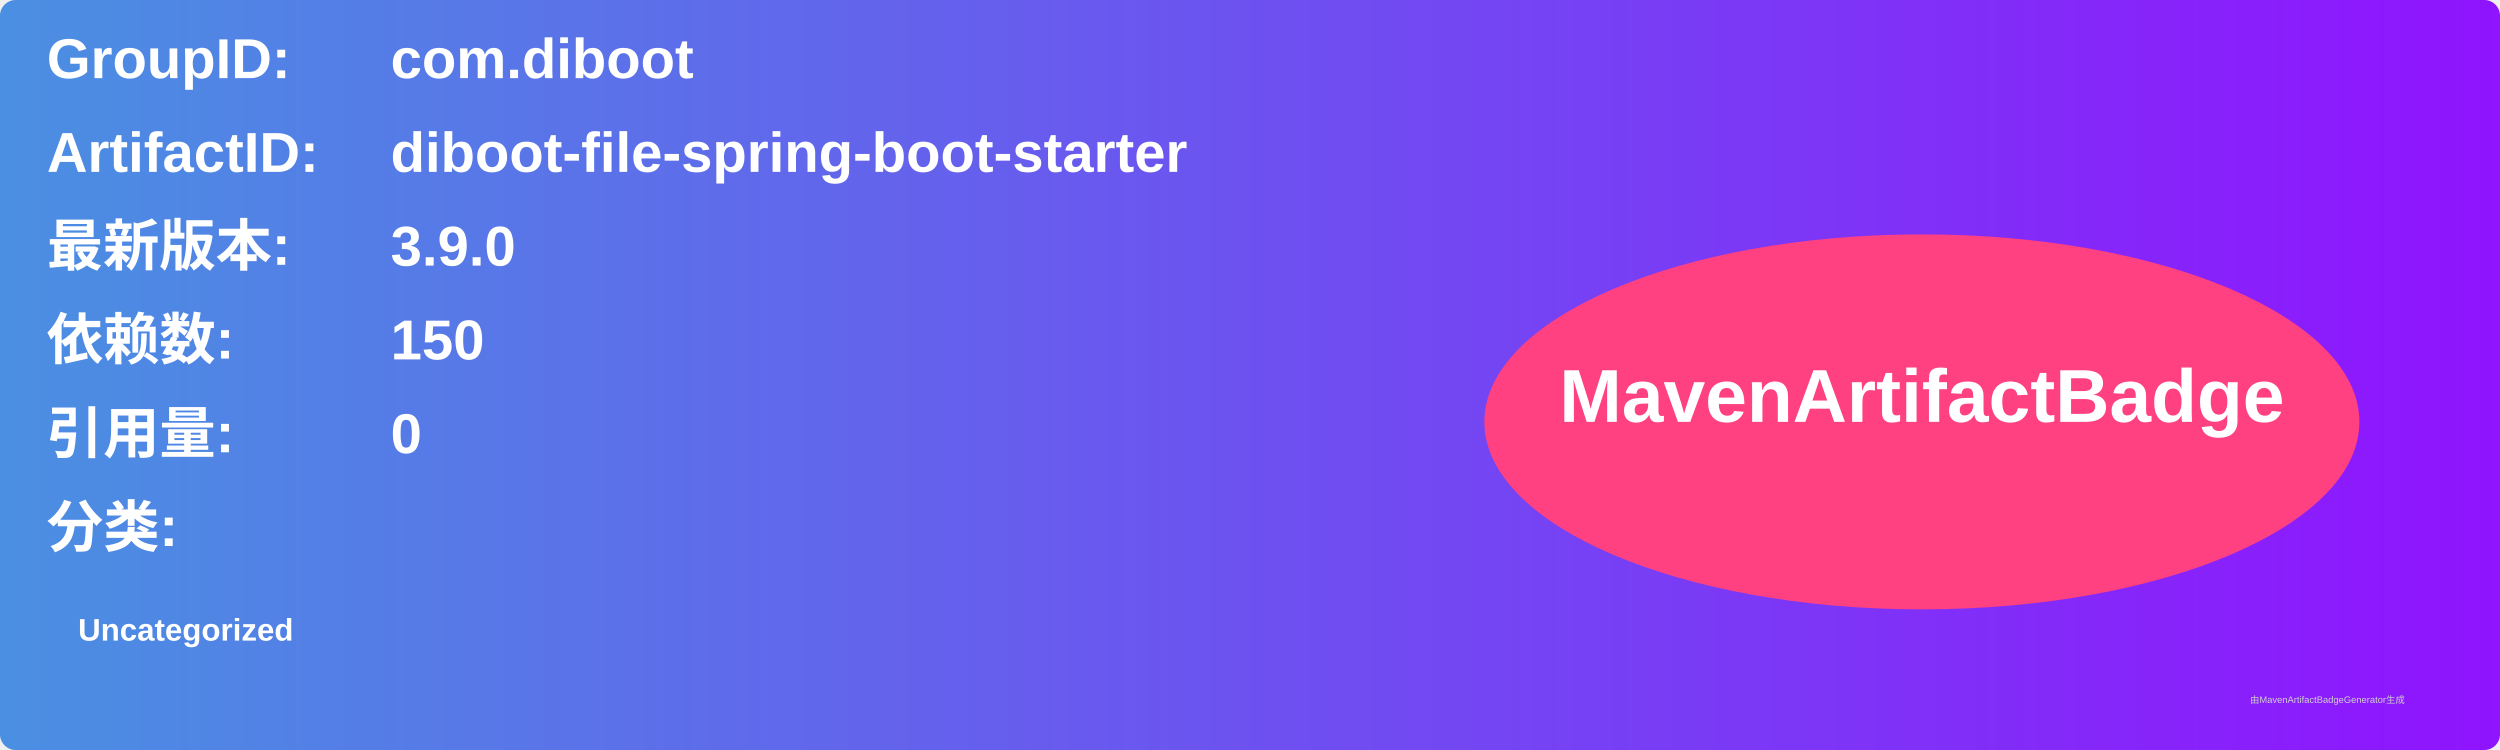
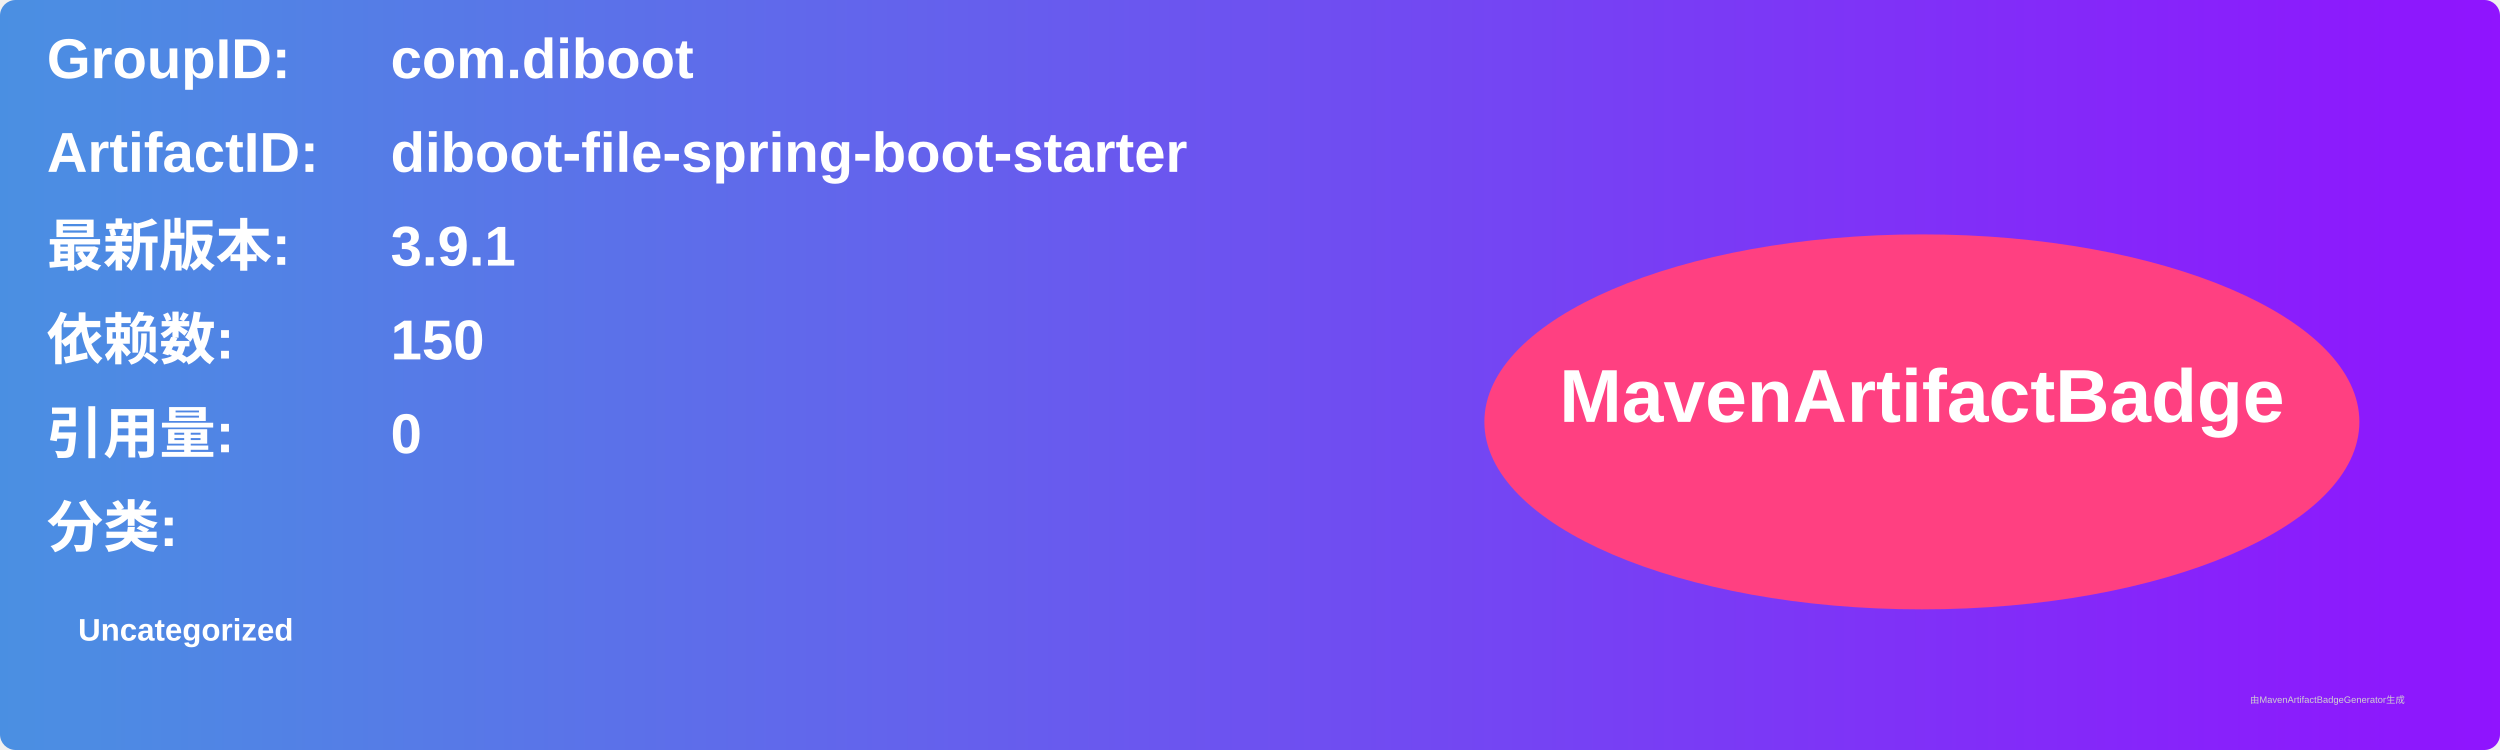
<svg xmlns="http://www.w3.org/2000/svg" width="800" height="240" viewBox="0 0 800 240">
  <linearGradient id="grad" x1="0%" y1="0%" x2="100%" y2="0%">
    <stop offset="0%" stop-color="#4a90e2" />
    <stop offset="100%" stop-color="#9013fe" />
  </linearGradient>
  <rect width="100%" height="100%" rx="5" ry="5" fill="url(#grad)" />
  <g transform="translate(15, 15)">
    <text x="0" y="10" font-family="Arial" font-size="18" fill="white" font-weight="bold" width="260">GroupID:</text>
    <text x="110" y="10" font-family="Arial" font-size="18" fill="white" font-weight="bold" width="460">com.diboot</text>
    <text x="0" y="40" font-family="Arial" font-size="18" fill="white" font-weight="bold" width="260">ArtifactID:</text>
    <text x="110" y="40" font-family="Arial" font-size="18" fill="white" font-weight="bold" width="460">diboot-file-spring-boot-starter</text>
    <text x="0" y="70" font-family="Arial" font-size="18" fill="white" font-weight="bold">最新版本:</text>
    <text x="110" y="70" font-family="Arial" font-size="18" fill="white" font-weight="bold">
-       <tspan font-weight="bold">3.9.0</tspan>
+       <tspan font-weight="bold">3.9.1</tspan>
    </text>
    <text x="0" y="100" font-family="Arial" font-size="18" fill="white" font-weight="bold">依赖数: </text>
    <text x="110" y="100" font-family="Arial" font-size="18" fill="white">
      <tspan font-weight="bold">150</tspan>
    </text>
    <text x="0" y="130" font-family="Arial" font-size="18" fill="white" font-weight="bold">引用量: </text>
    <text x="110" y="130" font-family="Arial" font-size="18" fill="white">
      <tspan font-weight="bold">0</tspan>
    </text>
    <text x="0" y="160" font-family="Arial" font-size="18" fill="white" font-weight="bold">分类:</text>
    <text x="10" y="190" font-family="Arial" font-size="10" fill="white">
      <tspan font-weight="bold">Uncategorized</tspan>
    </text>
    <ellipse cx="600" cy="120" rx="140" ry="60" fill="#ff4081" />
    <text x="600" y="120" text-anchor="middle" font-family="Arial" font-size="24" fill="white" font-weight="bold">MavenArtifactBadge</text>
  </g>
  <text x="720" y="225" font-family="Arial" font-size="3" fill="#d0d0d0">由MavenArtifactBadgeGenerator生成</text>
</svg>
